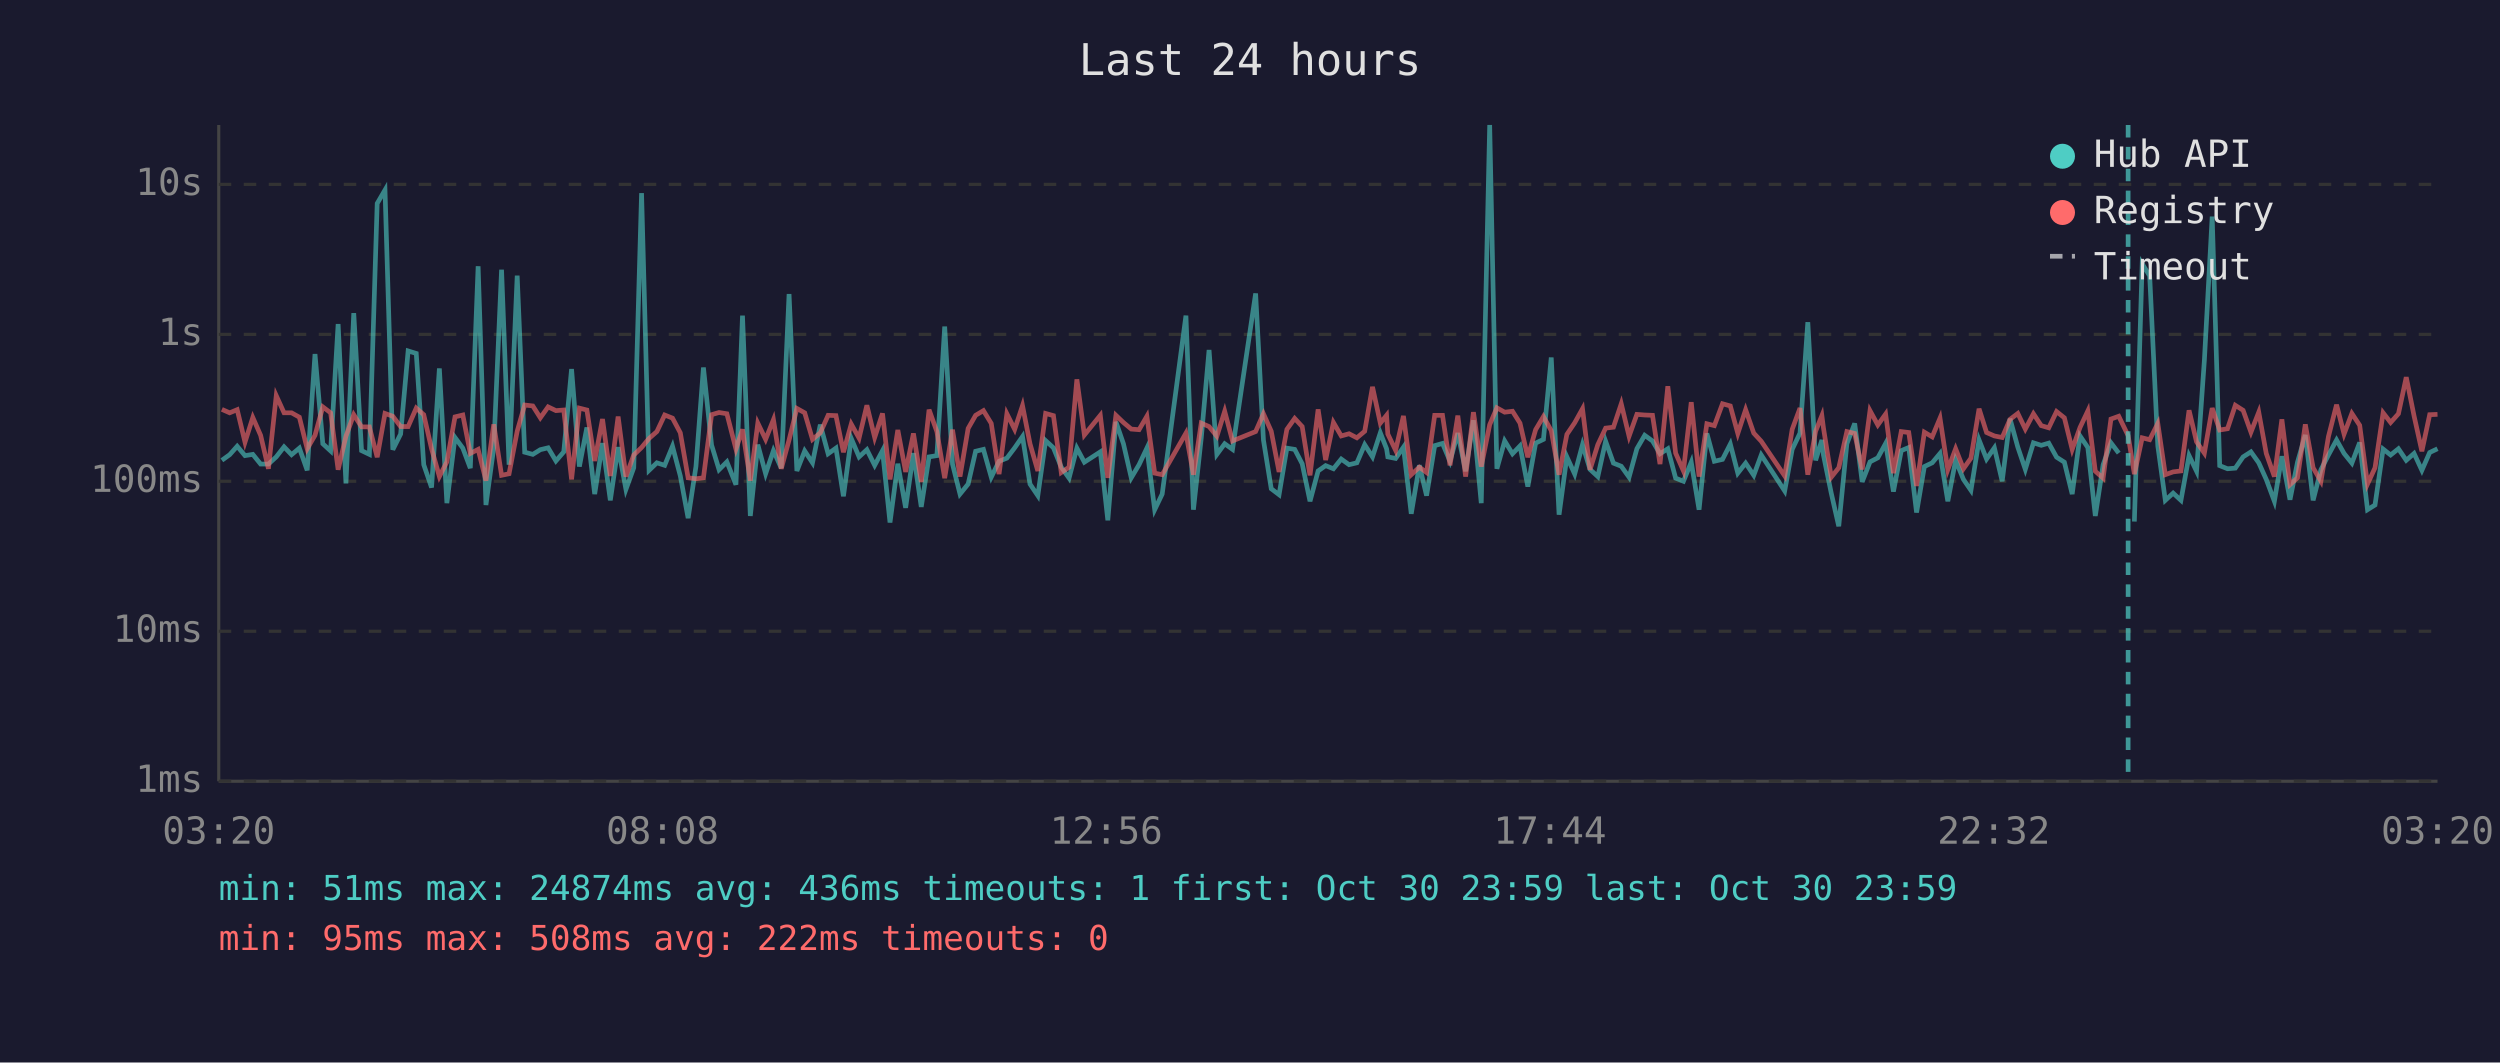
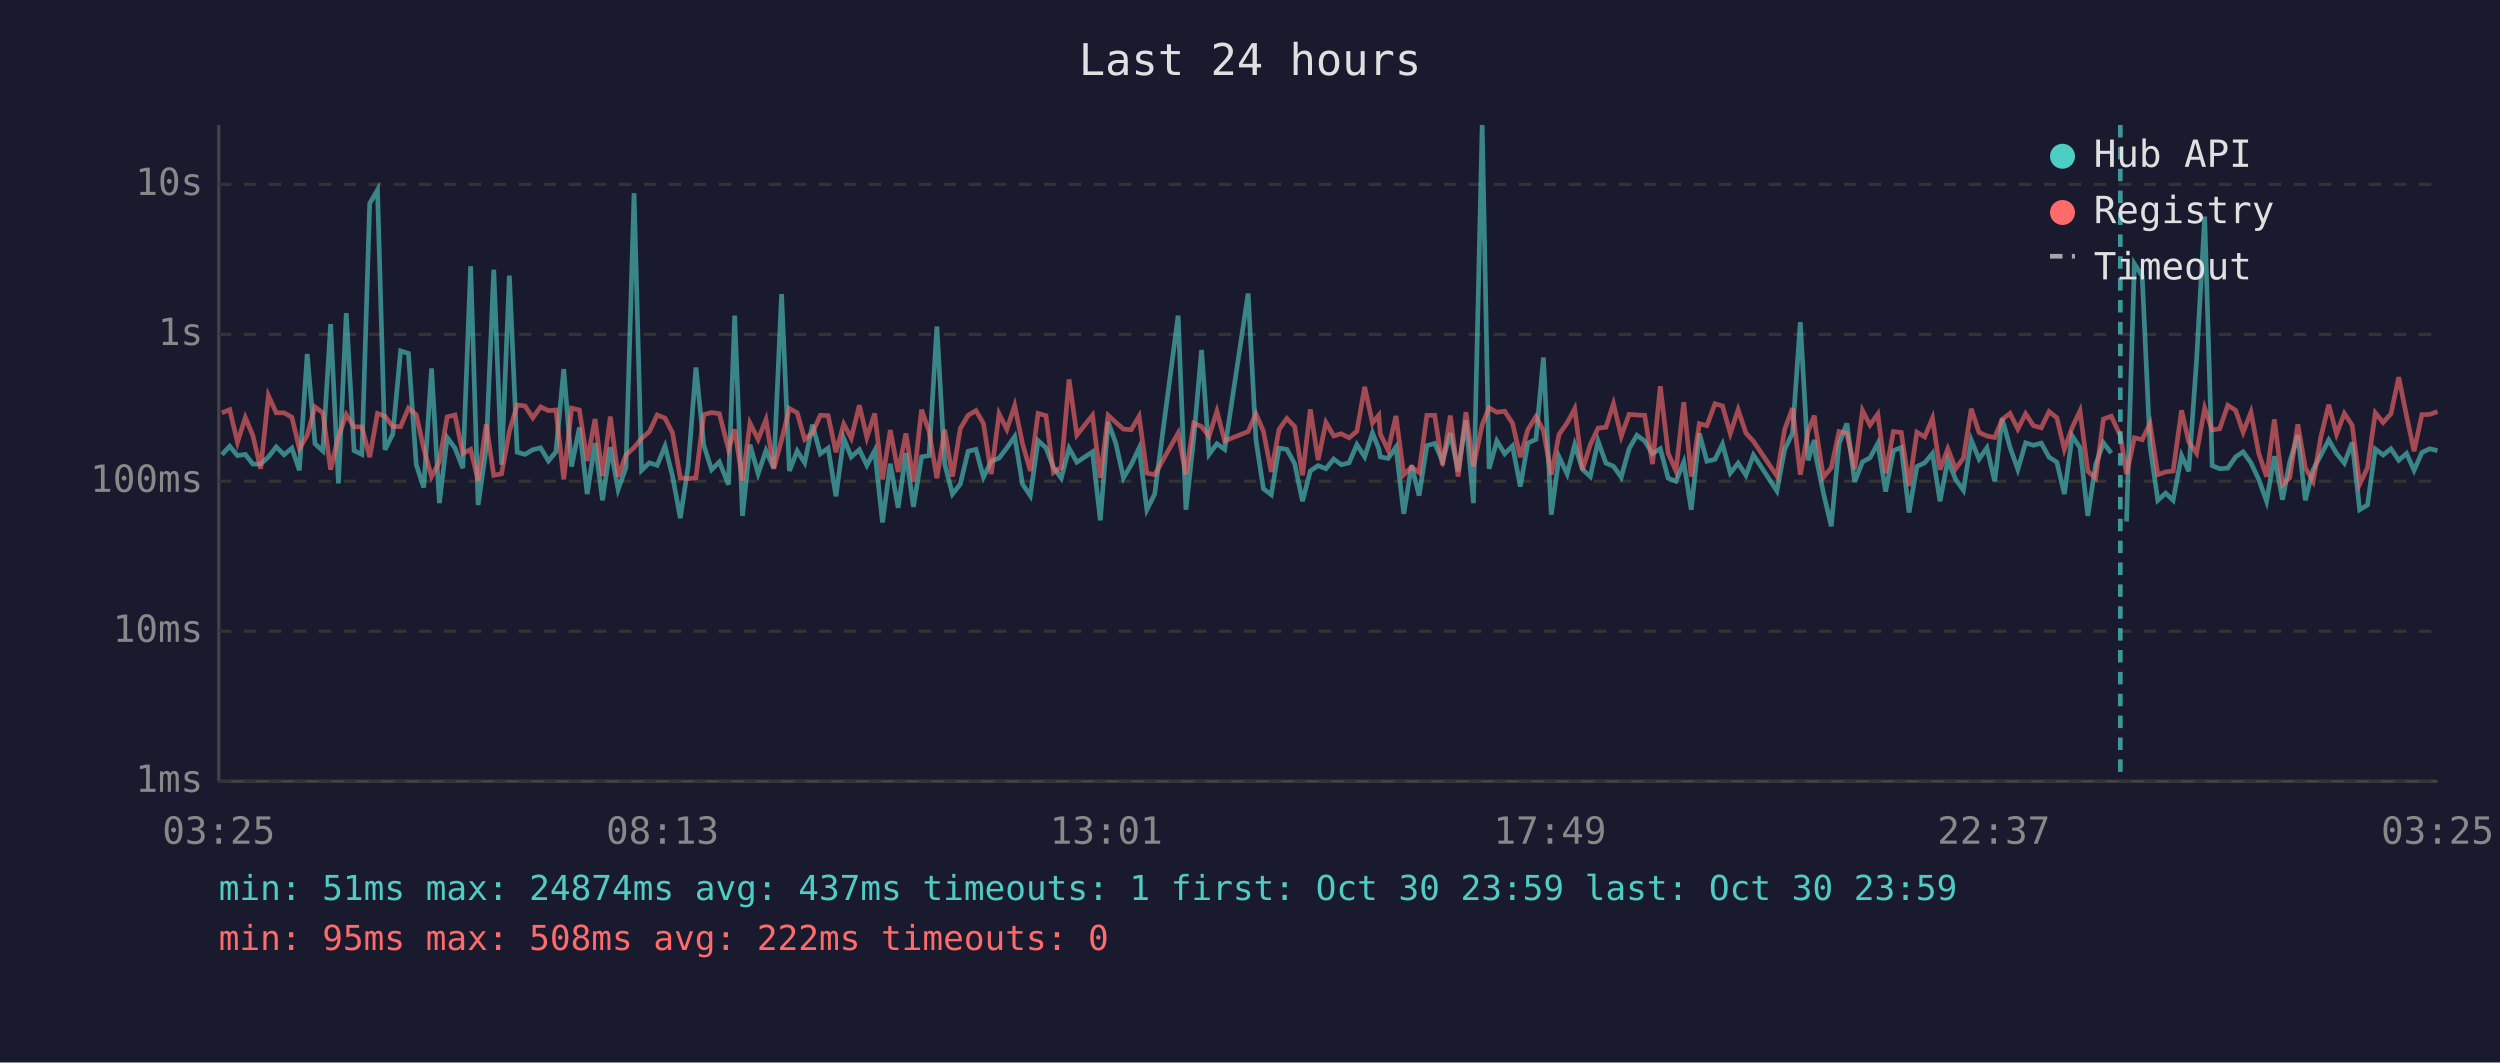
<svg xmlns="http://www.w3.org/2000/svg" viewBox="0 0 800 340" font-family="monospace" font-size="12">
  <rect width="800" height="340" fill="#1a1a2e" />
  <text x="400" y="24" fill="#e0e0e0" font-size="14" text-anchor="middle">Last 24 hours</text>
  <line x1="70" y1="40" x2="70" y2="250" stroke="#444" stroke-width="1" />
  <line x1="70" y1="250" x2="780" y2="250" stroke="#444" stroke-width="1" />
  <line x1="70" y1="250" x2="780" y2="250" stroke="#333" stroke-width="1" stroke-dasharray="4" />
  <text x="65" y="250" fill="#888" text-anchor="end" dominant-baseline="middle">1ms</text>
  <line x1="70" y1="202" x2="780" y2="202" stroke="#333" stroke-width="1" stroke-dasharray="4" />
  <text x="65" y="202" fill="#888" text-anchor="end" dominant-baseline="middle">10ms</text>
  <line x1="70" y1="154" x2="780" y2="154" stroke="#333" stroke-width="1" stroke-dasharray="4" />
  <text x="65" y="154" fill="#888" text-anchor="end" dominant-baseline="middle">100ms</text>
  <line x1="70" y1="107" x2="780" y2="107" stroke="#333" stroke-width="1" stroke-dasharray="4" />
  <text x="65" y="107" fill="#888" text-anchor="end" dominant-baseline="middle">1s</text>
  <line x1="70" y1="59" x2="780" y2="59" stroke="#333" stroke-width="1" stroke-dasharray="4" />
  <text x="65" y="59" fill="#888" text-anchor="end" dominant-baseline="middle">10s</text>
-   <text x="70" y="270" fill="#888" text-anchor="middle">03:20</text>
-   <text x="212" y="270" fill="#888" text-anchor="middle">08:08</text>
-   <text x="354" y="270" fill="#888" text-anchor="middle">12:56</text>
-   <text x="496" y="270" fill="#888" text-anchor="middle">17:44</text>
-   <text x="638" y="270" fill="#888" text-anchor="middle">22:32</text>
-   <text x="780" y="270" fill="#888" text-anchor="middle">03:20</text>
-   <polyline points="71.0,147.3 73.5,145.5 75.9,142.8 78.4,145.8 80.9,145.4 83.4,148.5 85.9,148.5 88.4,146.2 90.9,143.0 93.3,145.5 95.8,143.4 98.3,150.5 100.8,113.3 103.3,142.0 105.8,144.3 108.2,103.7 110.7,154.7 113.2,100.2 115.7,144.2 118.2,145.4 120.7,65.1 123.2,60.8 125.7,143.9 128.2,138.9 130.6,112.3 133.2,113.1 135.6,148.7 138.1,156.0 140.6,117.9 143.0,161.0 145.6,140.0 148.1,143.4 150.5,149.8 153.0,85.2 155.5,161.6 158.0,143.3 160.5,86.3 162.9,148.7 165.5,88.2 167.9,144.7 170.5,145.4 172.9,143.9 175.4,143.3 177.9,147.5 180.4,144.6 182.9,118.1 185.4,149.3 187.8,136.8 190.3,158.1 192.8,141.8 195.3,160.1 197.8,143.1 200.3,156.6 202.8,149.7 205.3,61.8 207.7,150.5 210.2,148.1 212.7,148.9 215.2,142.8 217.7,152.3 220.2,165.8 222.7,149.3 225.1,117.6 227.7,142.4 230.1,150.3 232.6,147.8 235.5,155.1 237.6,101.0 240.1,165.1 242.5,142.3 245.0,151.6 247.5,144.2 250.0,149.8 252.5,94.1 255.0,150.7 257.5,144.3 260.0,148.1 262.5,135.9 265.0,145.2 267.5,143.4 269.9,158.8 272.4,140.3 274.9,146.2 277.4,143.9 279.9,148.9 282.4,144.2 284.8,167.2 287.3,148.4 289.8,162.5 292.3,145.0 294.8,162.2 297.3,146.2 299.8,145.8 302.3,104.5 304.8,148.5 307.2,158.1 309.8,154.9 312.2,144.4 314.7,143.8 317.2,152.7 319.7,147.6 322.2,146.6 324.7,143.3 327.2,139.7 329.6,154.9 332.1,158.6 334.6,141.0 337.1,143.3 339.6,149.5 342.1,153.0 344.6,143.4 347.0,147.9 352.1,144.6 354.5,166.5 357.1,135.0 359.5,142.0 362.0,152.9 364.5,148.7 367.0,143.4 369.5,163.1 371.9,158.1 379.5,101.0 381.9,163.1 384.4,140.2 386.9,112.0 389.4,145.4 391.9,142.0 394.4,143.8 401.8,93.9 404.3,140.8 406.8,156.4 409.3,158.3 411.8,143.4 414.3,143.8 416.7,148.4 419.2,160.4 421.8,150.7 424.2,149.0 426.7,150.0 429.2,146.9 431.7,148.7 434.2,148.1 436.7,142.3 439.2,146.2 441.7,138.5 443.7,143.6 444.1,146.2 446.6,146.7 449.1,143.1 451.6,164.4 454.2,148.9 456.5,158.6 459.1,142.6 461.6,141.9 464.0,147.6 466.5,138.6 469.0,150.8 471.5,134.5 474.0,161.0 476.7,40.0 479.0,150.0 481.5,141.1 484.0,145.2 486.4,142.7 488.9,155.7 491.4,141.8 493.9,140.6 496.4,114.4 498.9,164.7 501.4,146.2 503.9,151.7 506.4,142.3 508.8,150.2 511.3,152.5 513.8,141.2 516.3,148.2 518.8,149.2 521.3,152.7 523.8,143.6 526.3,139.3 528.8,141.1 531.2,145.2 533.7,143.6 536.2,153.0 538.7,154.0 541.2,147.9 543.7,163.1 546.2,138.7 548.6,147.6 551.2,147.0 553.7,142.1 556.1,151.4 558.6,148.2 561.2,152.1 563.6,145.6 571.1,157.1 573.5,143.8 576.0,138.6 578.5,103.1 581.0,147.3 583.0,140.8 583.5,145.6 586.0,157.8 588.4,168.4 591.0,142.0 593.5,135.5 595.9,154.2 598.4,147.8 600.9,146.5 603.4,141.9 605.9,157.3 608.4,144.2 610.8,143.2 613.3,164.0 615.8,149.3 618.3,148.1 620.8,145.1 623.3,160.4 625.8,147.3 628.3,153.4 630.7,156.9 633.3,140.8 635.7,146.9 638.2,143.3 640.7,154.0 643.2,134.0 645.7,143.1 648.1,150.2 650.7,141.7 653.2,142.5 655.6,141.8 658.1,146.3 660.6,147.9 663.1,158.1 665.6,139.5 668.1,143.2 670.5,165.1 673.0,148.7 675.5,141.7 678.0,145.0" fill="none" stroke="#4ecdc4" stroke-width="1.5" opacity="0.6" />
-   <polyline points="683.0,166.9 685.5,84.4 687.9,88.3 690.5,142.7 692.9,160.1 695.4,157.8 697.9,160.1 700.5,145.8 702.9,150.8 705.4,115.3 707.9,69.3 710.3,149.0 712.8,150.0 715.3,149.8 717.8,146.2 720.3,144.6 722.8,148.1 725.2,153.4 727.8,160.4 730.2,146.0 732.8,159.9 735.2,147.9 737.7,139.2 740.2,160.1 742.7,150.3 745.1,145.6 747.7,140.8 750.1,145.1 752.6,148.2 755.1,141.6 757.6,163.1 760.0,161.6 762.6,143.7 765.0,145.6 767.5,143.6 770.0,147.3 772.5,145.1 775.0,150.5 777.5,144.8 780.0,143.6" fill="none" stroke="#4ecdc4" stroke-width="1.5" opacity="0.6" />
-   <polyline points="71.0,131.0 73.5,132.1 75.9,131.1 78.4,141.5 80.9,133.6 83.4,139.3 85.9,150.0 88.4,126.6 90.9,132.1 93.3,132.1 95.8,133.5 98.3,143.6 100.8,139.3 103.3,130.2 105.8,132.1 108.2,150.3 110.7,139.6 113.2,132.7 115.7,136.6 118.2,136.6 120.7,146.3 123.2,132.3 125.7,133.2 128.2,136.5 130.6,136.5 133.2,130.6 135.6,132.7 138.1,143.6 140.6,152.5 143.0,147.8 145.6,133.4 148.1,132.8 150.5,145.1 153.0,143.8 155.5,153.8 158.0,135.8 160.5,152.1 162.9,151.6 165.5,138.0 167.9,129.6 170.5,129.9 172.9,133.7 175.4,130.2 177.9,131.4 180.4,131.2 182.9,153.4 185.4,130.6 187.8,131.2 190.3,147.5 192.8,134.1 195.3,152.3 197.8,133.3 200.3,152.5 202.8,145.6 205.3,143.2 207.7,140.3 210.2,138.1 212.7,132.8 215.2,133.8 217.7,138.5 220.2,152.9 222.7,153.2 225.1,152.9 227.7,132.7 230.1,132.0 232.6,132.4 235.5,143.7 237.6,137.4 240.1,153.8 242.5,135.4 245.0,140.6 247.5,134.3 250.0,150.0 252.5,140.8 255.0,130.7 257.5,132.1 260.0,140.6 262.5,138.5 265.0,132.9 267.5,133.0 269.9,144.7 272.4,135.7 274.9,140.2 277.4,129.7 279.9,140.0 282.4,132.3 284.8,153.4 287.3,137.6 289.8,151.0 292.3,138.7 294.8,154.2 297.3,131.1 299.8,138.1 302.3,153.0 304.8,137.5 307.2,152.5 309.8,137.1 312.2,132.9 314.7,131.4 317.2,135.5 319.7,151.7 322.2,132.4 324.7,137.4 327.2,129.8 329.6,142.0 332.1,150.7 334.6,132.3 337.1,133.0 339.6,151.2 342.1,149.5 344.6,121.4 347.0,139.2 352.1,132.9 354.5,152.9 357.1,132.9 359.5,135.2 362.0,137.3 364.5,137.5 367.0,133.2 369.5,151.4 371.9,151.9 379.5,138.6 381.9,151.9 384.4,135.4 386.9,136.5 389.4,139.6 391.9,131.6 394.4,141.1 401.8,138.1 404.3,132.4 406.8,138.0 409.3,151.0 411.8,137.4 414.3,133.9 416.7,136.5 419.2,152.1 421.8,131.0 424.2,147.2 426.7,135.2 429.2,139.5 431.7,138.8 434.2,140.1 436.7,138.0 439.2,123.8 441.7,135.4 443.7,132.9 444.1,138.9 446.6,144.1 449.1,133.1 451.6,151.9 454.2,149.5 456.5,151.2 459.1,132.9 461.6,132.9 464.0,148.9 466.5,133.0 469.0,152.5 471.5,131.9 474.0,149.3 476.7,135.9 479.0,130.5 481.5,131.9 484.0,131.6 486.4,135.4 488.9,146.3 491.4,137.5 493.9,133.3 496.4,137.8 498.9,151.9 501.4,139.0 503.9,135.3 506.4,130.8 508.8,150.3 511.3,142.3 513.8,137.0 516.3,136.7 518.8,129.2 521.3,139.6 523.8,132.6 526.3,132.8 528.8,132.9 531.2,148.5 533.7,123.6 536.2,145.0 538.7,150.7 541.2,128.7 543.7,152.5 546.2,135.6 548.6,136.2 551.2,129.2 553.7,129.9 556.1,138.7 558.6,131.1 561.2,138.6 563.6,141.2 571.1,152.3 573.5,137.4 576.0,130.6 578.5,151.9 581.0,138.0 583.0,133.0 583.5,136.9 586.0,152.7 588.4,149.7 591.0,138.1 593.5,138.7 595.9,150.2 598.4,131.4 600.9,136.0 603.4,132.5 605.9,151.4 608.4,138.1 610.8,138.4 613.3,155.5 615.8,138.3 618.3,139.8 620.8,133.8 623.3,150.3 625.8,143.6 628.3,150.0 630.7,146.6 633.3,130.8 635.7,138.4 638.2,139.5 640.7,140.0 643.2,134.2 645.7,132.3 648.1,137.3 650.7,132.4 653.2,136.2 655.6,136.9 658.1,131.7 660.6,133.7 663.1,143.8 665.6,136.8 668.1,131.5 670.5,150.8 673.0,153.0 675.5,134.1 678.0,133.2 681.0,139.4 683.0,151.7 685.5,140.1 687.9,140.7 690.5,135.5 692.9,151.9 695.4,151.0 697.9,150.7 700.5,131.3 702.9,141.4 705.4,145.0 707.9,130.6 710.3,137.6 712.8,137.2 715.3,129.7 717.8,131.3 720.3,138.3 722.8,131.9 725.2,145.1 727.8,152.5 730.2,134.2 732.8,155.1 735.2,152.9 737.7,135.8 740.2,149.7 742.7,154.0 745.1,139.7 747.7,129.5 750.1,138.9 752.6,132.3 755.1,136.1 757.6,154.9 760.0,149.7 762.6,132.1 765.0,135.2 767.5,132.4 770.0,120.7 772.5,133.1 775.0,144.4 777.5,132.7 780.0,132.6" fill="none" stroke="#ff6b6b" stroke-width="1.5" opacity="0.6" />
-   <line x1="681.0" y1="40" x2="681.0" y2="250" stroke="#4ecdc4" stroke-width="1.5" stroke-dasharray="4,3" opacity="0.7" />
+   <text x="70" y="270" fill="#888" text-anchor="middle">03:25</text>
+   <text x="212" y="270" fill="#888" text-anchor="middle">08:13</text>
+   <text x="354" y="270" fill="#888" text-anchor="middle">13:01</text>
+   <text x="496" y="270" fill="#888" text-anchor="middle">17:49</text>
+   <text x="638" y="270" fill="#888" text-anchor="middle">22:37</text>
+   <text x="780" y="270" fill="#888" text-anchor="middle">03:25</text>
+   <polyline points="71.0,145.5 73.5,142.8 76.0,145.8 78.5,145.4 80.9,148.5 83.4,148.5 85.9,146.2 88.4,143.0 90.9,145.5 93.4,143.4 95.8,150.5 98.3,113.3 100.8,142.0 103.3,144.3 105.8,103.7 108.3,154.7 110.8,100.2 113.3,144.2 115.8,145.4 118.3,65.1 120.8,60.8 123.2,143.9 125.7,138.9 128.2,112.3 130.7,113.1 133.2,148.7 135.6,156.0 138.1,117.9 140.6,161.0 143.1,140.0 145.6,143.4 148.1,149.8 150.6,85.2 153.0,161.6 155.6,143.3 158.0,86.3 160.5,148.7 163.0,88.2 165.5,144.7 168.0,145.4 170.5,143.9 173.0,143.3 175.5,147.5 177.9,144.6 180.4,118.1 182.9,149.3 185.4,136.8 187.9,158.1 190.4,141.8 192.8,160.1 195.3,143.1 197.8,156.6 200.3,149.7 202.9,61.8 205.3,150.5 207.8,148.1 210.3,148.9 212.8,142.8 215.2,152.3 217.7,165.8 220.2,149.3 222.7,117.6 225.2,142.4 227.7,150.3 230.2,147.8 233.1,155.1 235.1,101.0 237.6,165.1 240.0,142.3 242.6,151.6 245.1,144.2 247.6,149.8 250.1,94.1 252.6,150.7 255.1,144.3 257.5,148.1 260.0,135.9 262.5,145.2 265.0,143.4 267.5,158.8 270.0,140.3 272.4,146.2 275.0,143.9 277.4,148.9 279.9,144.2 282.4,167.2 284.9,148.4 287.4,162.5 289.9,145.0 292.3,162.2 294.9,146.2 297.3,145.8 299.8,104.5 302.3,148.5 304.8,158.1 307.3,154.9 309.8,144.4 312.3,143.8 314.7,152.7 317.2,147.6 319.7,146.6 322.2,143.3 324.7,139.7 327.2,154.9 329.7,158.6 332.2,141.0 334.7,143.3 337.1,149.5 339.6,153.0 342.1,143.4 344.6,147.9 349.6,144.6 352.1,166.5 354.6,135.0 357.1,142.0 359.5,152.9 362.0,148.7 364.5,143.4 367.0,163.1 369.5,158.1 377.0,101.0 379.5,163.1 382.0,140.2 384.5,112.0 386.9,145.4 389.4,142.0 391.9,143.8 399.4,93.9 401.9,140.8 404.3,156.4 406.8,158.3 409.3,143.4 411.8,143.8 414.3,148.4 416.8,160.4 419.3,150.7 421.8,149.0 424.3,150.0 426.8,146.9 429.2,148.7 431.7,148.1 434.2,142.3 436.7,146.2 439.2,138.5 441.2,143.6 441.7,146.2 444.2,146.7 446.7,143.1 449.2,164.4 451.7,148.9 454.1,158.6 456.6,142.6 459.1,141.9 461.6,147.6 464.1,138.6 466.6,150.8 469.1,134.5 471.5,161.0 474.3,40.0 476.5,150.0 479.0,141.1 481.5,145.2 484.0,142.7 486.5,155.7 488.9,141.8 491.5,140.6 493.9,114.4 496.4,164.7 498.9,146.2 501.5,151.7 503.9,142.3 506.4,150.2 508.9,152.5 511.4,141.2 513.9,148.2 516.3,149.2 518.8,152.7 521.3,143.6 523.8,139.3 526.3,141.1 528.8,145.2 531.3,143.6 533.8,153.0 536.3,154.0 538.8,147.9 541.2,163.1 543.8,138.7 546.2,147.6 548.8,147.0 551.2,142.1 553.7,151.4 556.2,148.2 558.7,152.1 561.1,145.6 568.6,157.1 571.1,143.8 573.6,138.6 576.1,103.1 578.6,147.3 580.6,140.8 581.0,145.6 583.5,157.8 586.0,168.4 588.5,142.0 591.0,135.5 593.5,154.2 596.0,147.8 598.4,146.5 600.9,141.9 603.4,157.3 605.9,144.2 608.4,143.2 610.9,164.0 613.4,149.3 615.9,148.1 618.4,145.1 620.8,160.4 623.3,147.3 625.8,153.4 628.3,156.9 630.8,140.8 633.3,146.9 635.8,143.3 638.3,154.0 640.7,134.0 643.2,143.1 645.7,150.2 648.2,141.7 650.7,142.5 653.2,141.8 655.7,146.3 658.2,147.9 660.6,158.1 663.1,139.5 665.6,143.2 668.1,165.1 670.6,148.7 673.1,141.7 675.6,145.0" fill="none" stroke="#4ecdc4" stroke-width="1.5" opacity="0.6" />
+   <polyline points="680.5,166.9 683.0,84.4 685.5,88.3 688.0,142.7 690.5,160.1 693.0,157.8 695.4,160.1 698.1,145.8 700.4,150.8 702.9,115.3 705.5,69.3 707.9,149.0 710.3,150.0 712.9,149.8 715.4,146.2 717.8,144.6 720.3,148.1 722.8,153.4 725.3,160.4 727.8,146.0 730.4,159.9 732.7,147.9 735.3,139.2 737.7,160.1 740.2,150.3 742.7,145.6 745.2,140.8 747.7,145.1 750.2,148.2 752.7,141.6 755.1,163.1 757.6,161.6 760.1,143.7 762.6,145.6 765.1,143.6 767.6,147.3 770.1,145.1 772.5,150.5 775.0,144.8 777.5,143.6 780.0,144.2" fill="none" stroke="#4ecdc4" stroke-width="1.5" opacity="0.6" />
+   <polyline points="71.0,132.1 73.5,131.1 76.0,141.5 78.5,133.6 80.9,139.3 83.4,150.0 85.9,126.6 88.4,132.1 90.9,132.1 93.4,133.5 95.8,143.6 98.3,139.3 100.8,130.2 103.3,132.1 105.8,150.3 108.3,139.6 110.8,132.7 113.3,136.6 115.8,136.6 118.3,146.3 120.8,132.3 123.2,133.2 125.7,136.5 128.2,136.5 130.7,130.6 133.2,132.7 135.6,143.6 138.1,152.5 140.6,147.8 143.1,133.4 145.6,132.8 148.1,145.1 150.6,143.8 153.0,153.8 155.6,135.8 158.0,152.1 160.5,151.6 163.0,138.0 165.5,129.6 168.0,129.9 170.5,133.7 173.0,130.2 175.5,131.4 177.9,131.2 180.4,153.4 182.9,130.6 185.4,131.2 187.9,147.5 190.4,134.1 192.8,152.3 195.3,133.3 197.8,152.5 200.3,145.6 202.9,143.2 205.3,140.3 207.8,138.1 210.3,132.8 212.8,133.8 215.2,138.5 217.7,152.9 220.2,153.2 222.7,152.9 225.2,132.7 227.7,132.0 230.2,132.4 233.1,143.7 235.1,137.4 237.6,153.8 240.0,135.4 242.6,140.6 245.1,134.3 247.6,150.0 250.1,140.8 252.6,130.7 255.1,132.1 257.5,140.6 260.0,138.5 262.5,132.9 265.0,133.0 267.5,144.7 270.0,135.7 272.4,140.2 275.0,129.7 277.4,140.0 279.9,132.3 282.4,153.4 284.9,137.6 287.4,151.0 289.9,138.7 292.3,154.2 294.9,131.1 297.3,138.1 299.8,153.0 302.3,137.5 304.8,152.5 307.3,137.1 309.8,132.9 312.3,131.4 314.7,135.5 317.2,151.7 319.7,132.4 322.2,137.4 324.7,129.8 327.2,142.0 329.7,150.7 332.2,132.3 334.7,133.0 337.1,151.2 339.6,149.5 342.1,121.4 344.6,139.2 349.6,132.9 352.1,152.9 354.6,132.9 357.1,135.2 359.5,137.3 362.0,137.5 364.5,133.2 367.0,151.4 369.5,151.9 377.0,138.6 379.5,151.9 382.0,135.4 384.5,136.5 386.9,139.6 389.4,131.6 391.9,141.1 399.4,138.1 401.9,132.4 404.3,138.0 406.8,151.0 409.3,137.4 411.8,133.9 414.3,136.5 416.8,152.1 419.3,131.0 421.8,147.2 424.3,135.2 426.8,139.5 429.2,138.8 431.7,140.1 434.2,138.0 436.7,123.8 439.2,135.4 441.2,132.9 441.7,138.9 444.2,144.1 446.7,133.1 449.2,151.9 451.7,149.5 454.1,151.2 456.6,132.9 459.1,132.9 461.6,148.9 464.1,133.0 466.6,152.5 469.1,131.9 471.5,149.3 474.3,135.9 476.5,130.5 479.0,131.9 481.5,131.6 484.0,135.4 486.5,146.3 488.9,137.5 491.5,133.3 493.9,137.8 496.4,151.9 498.9,139.0 501.5,135.3 503.9,130.8 506.4,150.3 508.9,142.3 511.4,137.0 513.9,136.7 516.3,129.2 518.8,139.6 521.3,132.6 523.8,132.8 526.3,132.9 528.8,148.5 531.3,123.6 533.8,145.0 536.3,150.7 538.8,128.7 541.2,152.5 543.8,135.6 546.2,136.2 548.8,129.2 551.2,129.9 553.7,138.7 556.2,131.1 558.7,138.6 561.1,141.2 568.6,152.3 571.1,137.4 573.6,130.6 576.1,151.9 578.6,138.0 580.6,133.0 581.0,136.9 583.5,152.7 586.0,149.7 588.5,138.1 591.0,138.7 593.5,150.2 596.0,131.4 598.4,136.0 600.9,132.5 603.4,151.4 605.9,138.1 608.4,138.4 610.9,155.5 613.4,138.3 615.9,139.8 618.4,133.8 620.8,150.3 623.3,143.6 625.8,150.0 628.3,146.6 630.8,130.8 633.3,138.4 635.8,139.5 638.3,140.0 640.7,134.2 643.2,132.3 645.7,137.3 648.2,132.4 650.7,136.2 653.2,136.9 655.7,131.7 658.2,133.7 660.6,143.8 663.1,136.8 665.6,131.5 668.1,150.8 670.6,153.0 673.1,134.1 675.6,133.2 678.5,139.4 680.5,151.7 683.0,140.1 685.5,140.7 688.0,135.5 690.5,151.9 693.0,151.0 695.4,150.7 698.1,131.3 700.4,141.4 702.9,145.0 705.5,130.6 707.9,137.6 710.3,137.2 712.9,129.7 715.4,131.3 717.8,138.3 720.3,131.9 722.8,145.1 725.3,152.5 727.8,134.2 730.4,155.1 732.7,152.9 735.3,135.8 737.7,149.7 740.2,154.0 742.7,139.7 745.2,129.5 747.7,138.9 750.2,132.3 752.7,136.1 755.1,154.9 757.6,149.7 760.1,132.1 762.6,135.2 765.1,132.4 767.6,120.7 770.1,133.1 772.5,144.4 775.0,132.7 777.5,132.6 780.0,131.7" fill="none" stroke="#ff6b6b" stroke-width="1.5" opacity="0.6" />
+   <line x1="678.5" y1="40" x2="678.5" y2="250" stroke="#4ecdc4" stroke-width="1.5" stroke-dasharray="4,3" opacity="0.7" />
  <circle cx="660" cy="50" r="4" fill="#4ecdc4" />
  <text x="670" y="50" fill="#e0e0e0" dominant-baseline="middle">Hub API</text>
  <circle cx="660" cy="68" r="4" fill="#ff6b6b" />
  <text x="670" y="68" fill="#e0e0e0" dominant-baseline="middle">Registry</text>
  <line x1="656" y1="82" x2="664" y2="82" stroke="#e0e0e0" stroke-width="1.5" stroke-dasharray="4,3" opacity="0.7" />
  <text x="670" y="86" fill="#e0e0e0" dominant-baseline="middle">Timeout</text>
-   <text x="70" y="288" fill="#4ecdc4" font-size="11">min: 51ms  max: 24874ms  avg: 436ms  timeouts: 1  first: Oct 30 23:59  last: Oct 30 23:59</text>
+   <text x="70" y="288" fill="#4ecdc4" font-size="11">min: 51ms  max: 24874ms  avg: 437ms  timeouts: 1  first: Oct 30 23:59  last: Oct 30 23:59</text>
  <text x="70" y="304" fill="#ff6b6b" font-size="11">min: 95ms  max: 508ms  avg: 222ms  timeouts: 0</text>
</svg>
